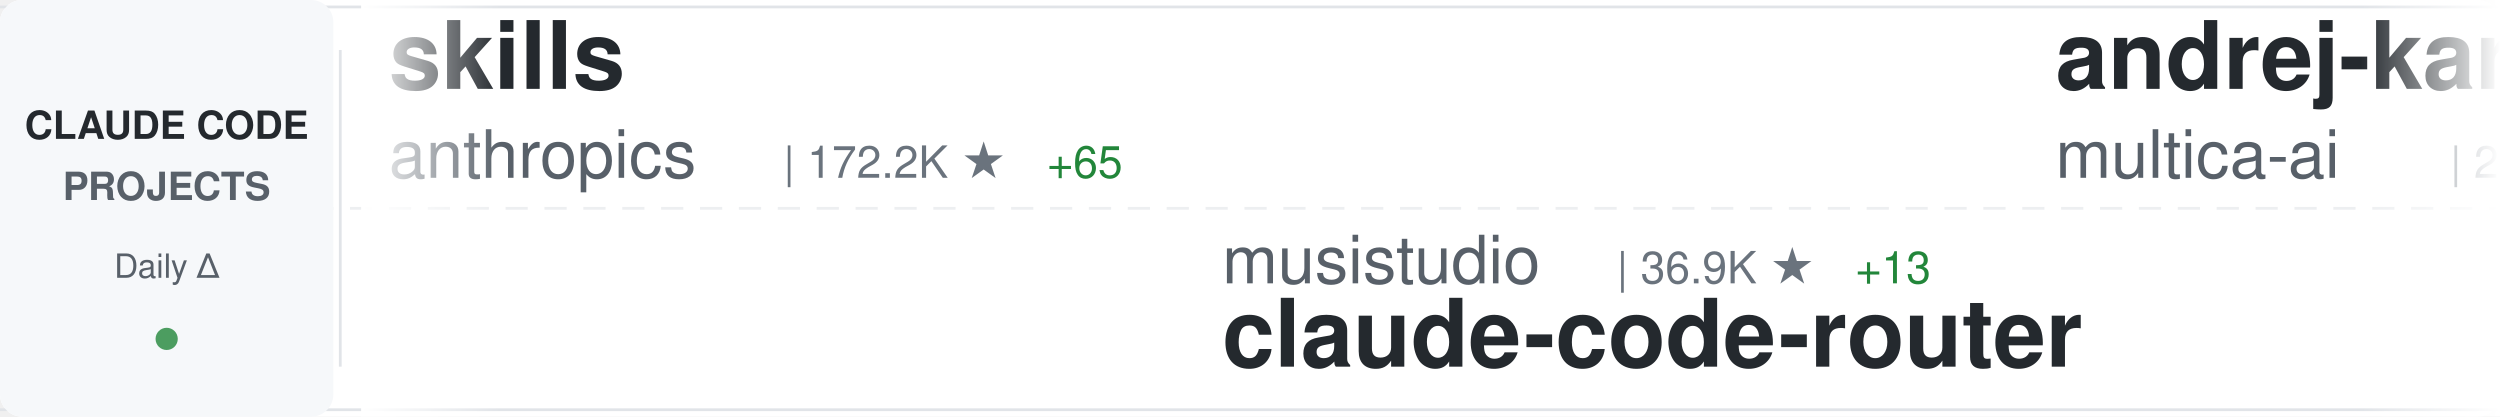
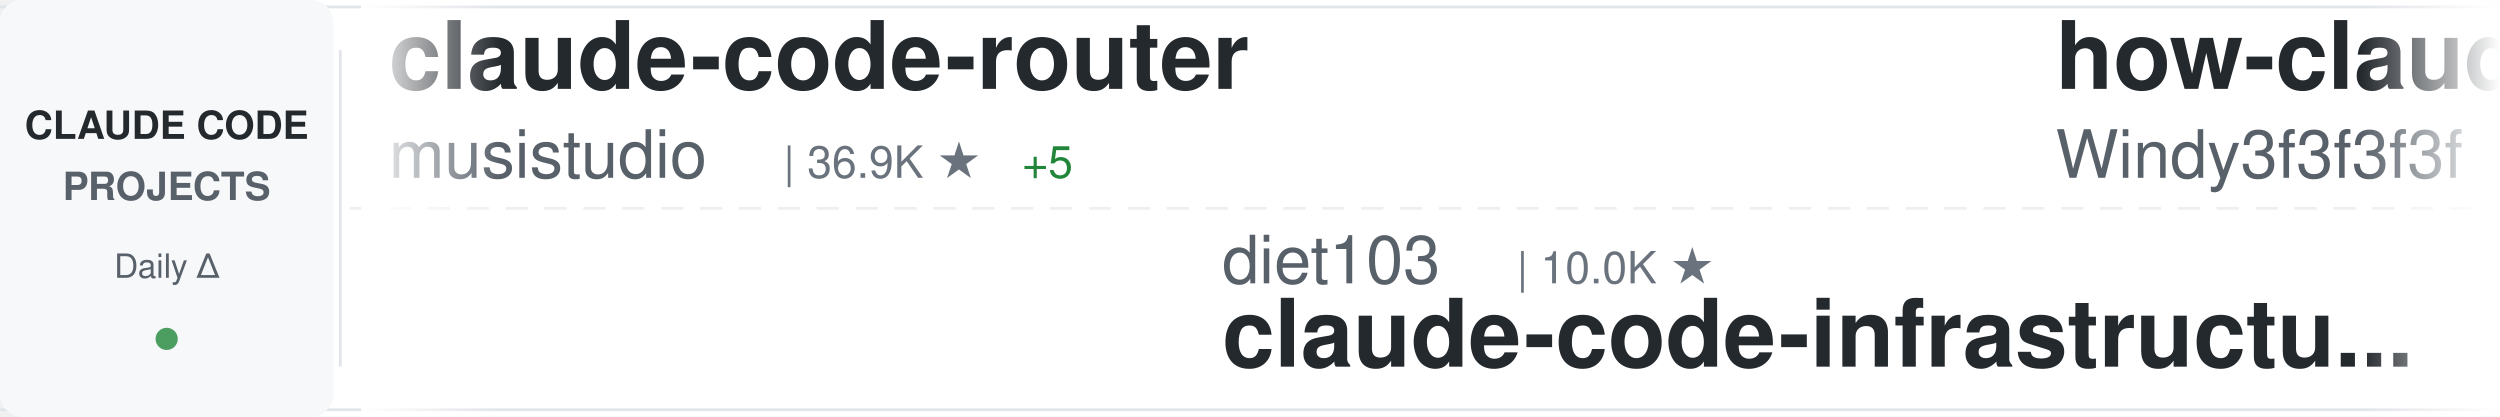
<svg xmlns="http://www.w3.org/2000/svg" width="900" height="150">
  <defs>
    <linearGradient id="awesomeLeftFade" x1="0%" y1="0%" x2="100%" y2="0%">
      <stop offset="0%" style="stop-color:#ffffff;stop-opacity:1" />
      <stop offset="100%" style="stop-color:#ffffff;stop-opacity:0" />
    </linearGradient>
    <linearGradient id="awesomeRightFade" x1="0%" y1="0%" x2="100%" y2="0%">
      <stop offset="0%" style="stop-color:#ffffff;stop-opacity:0" />
      <stop offset="100%" style="stop-color:#ffffff;stop-opacity:1" />
    </linearGradient>
  </defs>
  <rect width="900" height="150" fill="#ffffff" rx="8" />
  <rect x="0" y="2" width="900" height="1" fill="#e1e4e8" />
  <rect x="0" y="147" width="900" height="1" fill="#e1e4e8" />
  <line x1="0" y1="75" x2="900" y2="75" stroke="#e1e4e8" stroke-width="1" stroke-dasharray="8 6" opacity="0.6" />
  <rect x="0" y="0" width="120" height="150" fill="#f6f8fa" rx="8" />
  <text x="60" y="50" font-family="-apple-system, BlinkMacSystemFont, 'Segoe UI', Helvetica, Arial, sans-serif" font-size="14" font-weight="600" fill="#24292e" text-anchor="middle">CLAUDE CODE</text>
  <text x="60" y="72" font-family="-apple-system, BlinkMacSystemFont, 'Segoe UI', Helvetica, Arial, sans-serif" font-size="14" font-weight="600" fill="#586069" text-anchor="middle">PROJECTS</text>
  <text x="60" y="100" font-family="-apple-system, BlinkMacSystemFont, 'Segoe UI', Helvetica, Arial, sans-serif" font-size="12" font-weight="500" fill="#586069" text-anchor="middle">Daily Δ</text>
  <circle cx="60" cy="122" r="4" fill="#22863a" opacity="0.8" />
  <rect x="122" y="18" width="1" height="114" fill="#e1e4e8" />
  <clipPath id="awesomeTickerClip">
    <rect x="130" y="0" width="770" height="150" />
  </clipPath>
  <g clip-path="url(#awesomeTickerClip)">
    <g id="awesomeTickerItems">
      <animateTransform attributeName="transform" attributeType="XML" type="translate" from="0 0" to="-3000 0" dur="54s" repeatCount="indefinite" />
      <g transform="translate(0, 0)">
-         <text x="140" y="32" font-family="-apple-system, BlinkMacSystemFont, 'Segoe UI', Helvetica, Arial, sans-serif" font-size="34" font-weight="600" fill="#24292e">skills</text>
-         <text x="140" y="64" font-family="-apple-system, BlinkMacSystemFont, 'Segoe UI', Helvetica, Arial, sans-serif" font-size="24" font-weight="400" fill="#586069">anthropics</text>
-         <text x="282" y="64" font-family="-apple-system, BlinkMacSystemFont, 'Segoe UI', Helvetica, Arial, sans-serif" font-size="16" font-weight="500" fill="#6a737d">| 172.2K ★</text>
-         <text x="377" y="64" font-family="-apple-system, BlinkMacSystemFont, 'Segoe UI', Helvetica, Arial, sans-serif" font-size="16" font-weight="500" fill="#22863a"> +65</text>
+         <text x="140" y="32" font-family="-apple-system, BlinkMacSystemFont, 'Segoe UI', Helvetica, Arial, sans-serif" font-size="34" font-weight="600" fill="#24292e">claude-code-router</text>
+         <text x="140" y="64" font-family="-apple-system, BlinkMacSystemFont, 'Segoe UI', Helvetica, Arial, sans-serif" font-size="24" font-weight="400" fill="#586069">musistudio</text>
+         <text x="282" y="64" font-family="-apple-system, BlinkMacSystemFont, 'Segoe UI', Helvetica, Arial, sans-serif" font-size="16" font-weight="500" fill="#6a737d">| 36.9K ★</text>
+         <text x="368" y="64" font-family="-apple-system, BlinkMacSystemFont, 'Segoe UI', Helvetica, Arial, sans-serif" font-size="16" font-weight="500" fill="#22863a"> +5</text>
      </g>
      <g transform="translate(300, 0)">
-         <text x="140" y="102" font-family="-apple-system, BlinkMacSystemFont, 'Segoe UI', Helvetica, Arial, sans-serif" font-size="24" font-weight="400" fill="#586069">musistudio</text>
-         <text x="282" y="102" font-family="-apple-system, BlinkMacSystemFont, 'Segoe UI', Helvetica, Arial, sans-serif" font-size="16" font-weight="500" fill="#6a737d">| 36.9K ★</text>
-         <text x="368" y="102" font-family="-apple-system, BlinkMacSystemFont, 'Segoe UI', Helvetica, Arial, sans-serif" font-size="16" font-weight="500" fill="#22863a"> +13</text>
-         <text x="140" y="132" font-family="-apple-system, BlinkMacSystemFont, 'Segoe UI', Helvetica, Arial, sans-serif" font-size="34" font-weight="600" fill="#24292e">claude-code-router</text>
-       </g>
-       <g transform="translate(600, 0)">
-         <text x="140" y="32" font-family="-apple-system, BlinkMacSystemFont, 'Segoe UI', Helvetica, Arial, sans-serif" font-size="34" font-weight="600" fill="#24292e">andrej-karpathy-skills</text>
-         <text x="140" y="64" font-family="-apple-system, BlinkMacSystemFont, 'Segoe UI', Helvetica, Arial, sans-serif" font-size="24" font-weight="400" fill="#586069">multica-ai</text>
-         <text x="282" y="64" font-family="-apple-system, BlinkMacSystemFont, 'Segoe UI', Helvetica, Arial, sans-serif" font-size="16" font-weight="500" fill="#6a737d">| 208.3K ★</text>
-         <text x="377" y="64" font-family="-apple-system, BlinkMacSystemFont, 'Segoe UI', Helvetica, Arial, sans-serif" font-size="16" font-weight="500" fill="#22863a"> +119</text>
-       </g>
-       <g transform="translate(900, 0)">
        <text x="140" y="102" font-family="-apple-system, BlinkMacSystemFont, 'Segoe UI', Helvetica, Arial, sans-serif" font-size="24" font-weight="400" fill="#586069">diet103</text>
        <text x="246" y="102" font-family="-apple-system, BlinkMacSystemFont, 'Segoe UI', Helvetica, Arial, sans-serif" font-size="16" font-weight="500" fill="#6a737d">| 10.0K ★</text>
        <text x="140" y="132" font-family="-apple-system, BlinkMacSystemFont, 'Segoe UI', Helvetica, Arial, sans-serif" font-size="34" font-weight="600" fill="#24292e">claude-code-infrastructu...</text>
      </g>
+       <g transform="translate(600, 0)">
+         <text x="140" y="32" font-family="-apple-system, BlinkMacSystemFont, 'Segoe UI', Helvetica, Arial, sans-serif" font-size="34" font-weight="600" fill="#24292e">how-claude-code-works</text>
+         <text x="140" y="64" font-family="-apple-system, BlinkMacSystemFont, 'Segoe UI', Helvetica, Arial, sans-serif" font-size="24" font-weight="400" fill="#586069">Windy3f3f3f3f</text>
+         <text x="318" y="64" font-family="-apple-system, BlinkMacSystemFont, 'Segoe UI', Helvetica, Arial, sans-serif" font-size="16" font-weight="500" fill="#6a737d">| 3.5K ★</text>
+         <text x="395" y="64" font-family="-apple-system, BlinkMacSystemFont, 'Segoe UI', Helvetica, Arial, sans-serif" font-size="16" font-weight="500" fill="#22863a"> +2</text>
+       </g>
+       <g transform="translate(900, 0)">
+         <text x="140" y="102" font-family="-apple-system, BlinkMacSystemFont, 'Segoe UI', Helvetica, Arial, sans-serif" font-size="24" font-weight="400" fill="#586069">JrCx7scC</text>
+         <text x="258" y="102" font-family="-apple-system, BlinkMacSystemFont, 'Segoe UI', Helvetica, Arial, sans-serif" font-size="16" font-weight="500" fill="#6a737d">| 375 ★</text>
+         <text x="140" y="132" font-family="-apple-system, BlinkMacSystemFont, 'Segoe UI', Helvetica, Arial, sans-serif" font-size="34" font-weight="600" fill="#24292e">claude-code-source</text>
+       </g>
      <g transform="translate(1200, 0)">
-         <text x="140" y="32" font-family="-apple-system, BlinkMacSystemFont, 'Segoe UI', Helvetica, Arial, sans-serif" font-size="34" font-weight="600" fill="#24292e">free-claude-code</text>
-         <text x="140" y="64" font-family="-apple-system, BlinkMacSystemFont, 'Segoe UI', Helvetica, Arial, sans-serif" font-size="24" font-weight="400" fill="#586069">Alishahryar1</text>
-         <text x="306" y="64" font-family="-apple-system, BlinkMacSystemFont, 'Segoe UI', Helvetica, Arial, sans-serif" font-size="16" font-weight="500" fill="#6a737d">| 51.0K ★</text>
-         <text x="392" y="64" font-family="-apple-system, BlinkMacSystemFont, 'Segoe UI', Helvetica, Arial, sans-serif" font-size="16" font-weight="500" fill="#22863a"> +90</text>
+         <text x="140" y="32" font-family="-apple-system, BlinkMacSystemFont, 'Segoe UI', Helvetica, Arial, sans-serif" font-size="34" font-weight="600" fill="#24292e">claude-code-from-scratch</text>
+         <text x="140" y="64" font-family="-apple-system, BlinkMacSystemFont, 'Segoe UI', Helvetica, Arial, sans-serif" font-size="24" font-weight="400" fill="#586069">Windy3f3f3f3f</text>
+         <text x="318" y="64" font-family="-apple-system, BlinkMacSystemFont, 'Segoe UI', Helvetica, Arial, sans-serif" font-size="16" font-weight="500" fill="#6a737d">| 2.6K ★</text>
+         <text x="395" y="64" font-family="-apple-system, BlinkMacSystemFont, 'Segoe UI', Helvetica, Arial, sans-serif" font-size="16" font-weight="500" fill="#cb2431"> -1</text>
      </g>
      <g transform="translate(1500, 0)">
+         <text x="140" y="102" font-family="-apple-system, BlinkMacSystemFont, 'Segoe UI', Helvetica, Arial, sans-serif" font-size="24" font-weight="400" fill="#586069">pengchengneo</text>
+         <text x="306" y="102" font-family="-apple-system, BlinkMacSystemFont, 'Segoe UI', Helvetica, Arial, sans-serif" font-size="16" font-weight="500" fill="#6a737d">| 1.8K ★</text>
+         <text x="383" y="102" font-family="-apple-system, BlinkMacSystemFont, 'Segoe UI', Helvetica, Arial, sans-serif" font-size="16" font-weight="500" fill="#22863a"> +2</text>
+         <text x="140" y="132" font-family="-apple-system, BlinkMacSystemFont, 'Segoe UI', Helvetica, Arial, sans-serif" font-size="34" font-weight="600" fill="#24292e">Claude-Code</text>
+       </g>
+       <g transform="translate(1800, 0)">
+         <text x="140" y="32" font-family="-apple-system, BlinkMacSystemFont, 'Segoe UI', Helvetica, Arial, sans-serif" font-size="34" font-weight="600" fill="#24292e">awesome-claude-code-suba...</text>
+         <text x="140" y="64" font-family="-apple-system, BlinkMacSystemFont, 'Segoe UI', Helvetica, Arial, sans-serif" font-size="24" font-weight="400" fill="#586069">VoltAgent</text>
+         <text x="270" y="64" font-family="-apple-system, BlinkMacSystemFont, 'Segoe UI', Helvetica, Arial, sans-serif" font-size="16" font-weight="500" fill="#6a737d">| 24.7K ★</text>
+         <text x="356" y="64" font-family="-apple-system, BlinkMacSystemFont, 'Segoe UI', Helvetica, Arial, sans-serif" font-size="16" font-weight="500" fill="#22863a"> +7</text>
+       </g>
+       <g transform="translate(2100, 0)">
+         <text x="140" y="102" font-family="-apple-system, BlinkMacSystemFont, 'Segoe UI', Helvetica, Arial, sans-serif" font-size="24" font-weight="400" fill="#586069">fazxes</text>
+         <text x="234" y="102" font-family="-apple-system, BlinkMacSystemFont, 'Segoe UI', Helvetica, Arial, sans-serif" font-size="16" font-weight="500" fill="#6a737d">| 233 ★</text>
+         <text x="140" y="132" font-family="-apple-system, BlinkMacSystemFont, 'Segoe UI', Helvetica, Arial, sans-serif" font-size="34" font-weight="600" fill="#24292e">Claude-code</text>
+       </g>
+       <g transform="translate(2400, 0)">
+         <text x="140" y="32" font-family="-apple-system, BlinkMacSystemFont, 'Segoe UI', Helvetica, Arial, sans-serif" font-size="34" font-weight="600" fill="#24292e">claude-code-harness</text>
+         <text x="140" y="64" font-family="-apple-system, BlinkMacSystemFont, 'Segoe UI', Helvetica, Arial, sans-serif" font-size="24" font-weight="400" fill="#586069">Chachamaru127</text>
+         <text x="318" y="64" font-family="-apple-system, BlinkMacSystemFont, 'Segoe UI', Helvetica, Arial, sans-serif" font-size="16" font-weight="500" fill="#6a737d">| 3.1K ★</text>
+         <text x="395" y="64" font-family="-apple-system, BlinkMacSystemFont, 'Segoe UI', Helvetica, Arial, sans-serif" font-size="16" font-weight="500" fill="#22863a"> +1</text>
+       </g>
+       <g transform="translate(2700, 0)">
        <text x="140" y="102" font-family="-apple-system, BlinkMacSystemFont, 'Segoe UI', Helvetica, Arial, sans-serif" font-size="24" font-weight="400" fill="#586069">edmund-io</text>
        <text x="270" y="102" font-family="-apple-system, BlinkMacSystemFont, 'Segoe UI', Helvetica, Arial, sans-serif" font-size="16" font-weight="500" fill="#6a737d">| 1.5K ★</text>
        <text x="140" y="132" font-family="-apple-system, BlinkMacSystemFont, 'Segoe UI', Helvetica, Arial, sans-serif" font-size="34" font-weight="600" fill="#24292e">edmunds-claude-code</text>
      </g>
-       <g transform="translate(1800, 0)">
-         <text x="140" y="32" font-family="-apple-system, BlinkMacSystemFont, 'Segoe UI', Helvetica, Arial, sans-serif" font-size="34" font-weight="600" fill="#24292e">learn-claude-code</text>
-         <text x="140" y="64" font-family="-apple-system, BlinkMacSystemFont, 'Segoe UI', Helvetica, Arial, sans-serif" font-size="24" font-weight="400" fill="#586069">shareAI-lab</text>
-         <text x="294" y="64" font-family="-apple-system, BlinkMacSystemFont, 'Segoe UI', Helvetica, Arial, sans-serif" font-size="16" font-weight="500" fill="#6a737d">| 75.5K ★</text>
-         <text x="380" y="64" font-family="-apple-system, BlinkMacSystemFont, 'Segoe UI', Helvetica, Arial, sans-serif" font-size="16" font-weight="500" fill="#22863a"> +29</text>
-       </g>
-       <g transform="translate(2100, 0)">
-         <text x="140" y="102" font-family="-apple-system, BlinkMacSystemFont, 'Segoe UI', Helvetica, Arial, sans-serif" font-size="24" font-weight="400" fill="#586069">disler</text>
-         <text x="234" y="102" font-family="-apple-system, BlinkMacSystemFont, 'Segoe UI', Helvetica, Arial, sans-serif" font-size="16" font-weight="500" fill="#6a737d">| 3.9K ★</text>
-         <text x="311" y="102" font-family="-apple-system, BlinkMacSystemFont, 'Segoe UI', Helvetica, Arial, sans-serif" font-size="16" font-weight="500" fill="#22863a"> +1</text>
-         <text x="140" y="132" font-family="-apple-system, BlinkMacSystemFont, 'Segoe UI', Helvetica, Arial, sans-serif" font-size="34" font-weight="600" fill="#24292e">claude-code-hooks-master...</text>
-       </g>
-       <g transform="translate(2400, 0)">
-         <text x="140" y="32" font-family="-apple-system, BlinkMacSystemFont, 'Segoe UI', Helvetica, Arial, sans-serif" font-size="34" font-weight="600" fill="#24292e">claude-code-skills</text>
-         <text x="140" y="64" font-family="-apple-system, BlinkMacSystemFont, 'Segoe UI', Helvetica, Arial, sans-serif" font-size="24" font-weight="400" fill="#586069">daymade</text>
-         <text x="246" y="64" font-family="-apple-system, BlinkMacSystemFont, 'Segoe UI', Helvetica, Arial, sans-serif" font-size="16" font-weight="500" fill="#6a737d">| 1.4K ★</text>
-       </g>
-       <g transform="translate(2700, 0)">
-         <text x="140" y="102" font-family="-apple-system, BlinkMacSystemFont, 'Segoe UI', Helvetica, Arial, sans-serif" font-size="24" font-weight="400" fill="#586069">wanshuiyin</text>
-         <text x="282" y="102" font-family="-apple-system, BlinkMacSystemFont, 'Segoe UI', Helvetica, Arial, sans-serif" font-size="16" font-weight="500" fill="#6a737d">| 15.4K ★</text>
-         <text x="368" y="102" font-family="-apple-system, BlinkMacSystemFont, 'Segoe UI', Helvetica, Arial, sans-serif" font-size="16" font-weight="500" fill="#22863a"> +17</text>
-         <text x="140" y="132" font-family="-apple-system, BlinkMacSystemFont, 'Segoe UI', Helvetica, Arial, sans-serif" font-size="34" font-weight="600" fill="#24292e">Auto-claude-code-researc...</text>
-       </g>
      <g transform="translate(3000, 0)">
-         <text x="140" y="32" font-family="-apple-system, BlinkMacSystemFont, 'Segoe UI', Helvetica, Arial, sans-serif" font-size="34" font-weight="600" fill="#24292e">skills</text>
-         <text x="140" y="64" font-family="-apple-system, BlinkMacSystemFont, 'Segoe UI', Helvetica, Arial, sans-serif" font-size="24" font-weight="400" fill="#586069">anthropics</text>
-         <text x="282" y="64" font-family="-apple-system, BlinkMacSystemFont, 'Segoe UI', Helvetica, Arial, sans-serif" font-size="16" font-weight="500" fill="#6a737d">| 172.2K ★</text>
-         <text x="377" y="64" font-family="-apple-system, BlinkMacSystemFont, 'Segoe UI', Helvetica, Arial, sans-serif" font-size="16" font-weight="500" fill="#22863a"> +65</text>
+         <text x="140" y="32" font-family="-apple-system, BlinkMacSystemFont, 'Segoe UI', Helvetica, Arial, sans-serif" font-size="34" font-weight="600" fill="#24292e">claude-code-router</text>
+         <text x="140" y="64" font-family="-apple-system, BlinkMacSystemFont, 'Segoe UI', Helvetica, Arial, sans-serif" font-size="24" font-weight="400" fill="#586069">musistudio</text>
+         <text x="282" y="64" font-family="-apple-system, BlinkMacSystemFont, 'Segoe UI', Helvetica, Arial, sans-serif" font-size="16" font-weight="500" fill="#6a737d">| 36.9K ★</text>
+         <text x="368" y="64" font-family="-apple-system, BlinkMacSystemFont, 'Segoe UI', Helvetica, Arial, sans-serif" font-size="16" font-weight="500" fill="#22863a"> +5</text>
      </g>
      <g transform="translate(3300, 0)">
-         <text x="140" y="102" font-family="-apple-system, BlinkMacSystemFont, 'Segoe UI', Helvetica, Arial, sans-serif" font-size="24" font-weight="400" fill="#586069">musistudio</text>
-         <text x="282" y="102" font-family="-apple-system, BlinkMacSystemFont, 'Segoe UI', Helvetica, Arial, sans-serif" font-size="16" font-weight="500" fill="#6a737d">| 36.9K ★</text>
-         <text x="368" y="102" font-family="-apple-system, BlinkMacSystemFont, 'Segoe UI', Helvetica, Arial, sans-serif" font-size="16" font-weight="500" fill="#22863a"> +13</text>
-         <text x="140" y="132" font-family="-apple-system, BlinkMacSystemFont, 'Segoe UI', Helvetica, Arial, sans-serif" font-size="34" font-weight="600" fill="#24292e">claude-code-router</text>
-       </g>
-       <g transform="translate(3600, 0)">
-         <text x="140" y="32" font-family="-apple-system, BlinkMacSystemFont, 'Segoe UI', Helvetica, Arial, sans-serif" font-size="34" font-weight="600" fill="#24292e">andrej-karpathy-skills</text>
-         <text x="140" y="64" font-family="-apple-system, BlinkMacSystemFont, 'Segoe UI', Helvetica, Arial, sans-serif" font-size="24" font-weight="400" fill="#586069">multica-ai</text>
-         <text x="282" y="64" font-family="-apple-system, BlinkMacSystemFont, 'Segoe UI', Helvetica, Arial, sans-serif" font-size="16" font-weight="500" fill="#6a737d">| 208.3K ★</text>
-         <text x="377" y="64" font-family="-apple-system, BlinkMacSystemFont, 'Segoe UI', Helvetica, Arial, sans-serif" font-size="16" font-weight="500" fill="#22863a"> +119</text>
-       </g>
-       <g transform="translate(3900, 0)">
        <text x="140" y="102" font-family="-apple-system, BlinkMacSystemFont, 'Segoe UI', Helvetica, Arial, sans-serif" font-size="24" font-weight="400" fill="#586069">diet103</text>
        <text x="246" y="102" font-family="-apple-system, BlinkMacSystemFont, 'Segoe UI', Helvetica, Arial, sans-serif" font-size="16" font-weight="500" fill="#6a737d">| 10.0K ★</text>
        <text x="140" y="132" font-family="-apple-system, BlinkMacSystemFont, 'Segoe UI', Helvetica, Arial, sans-serif" font-size="34" font-weight="600" fill="#24292e">claude-code-infrastructu...</text>
+       </g>
+       <g transform="translate(3600, 0)">
+         <text x="140" y="32" font-family="-apple-system, BlinkMacSystemFont, 'Segoe UI', Helvetica, Arial, sans-serif" font-size="34" font-weight="600" fill="#24292e">how-claude-code-works</text>
+         <text x="140" y="64" font-family="-apple-system, BlinkMacSystemFont, 'Segoe UI', Helvetica, Arial, sans-serif" font-size="24" font-weight="400" fill="#586069">Windy3f3f3f3f</text>
+         <text x="318" y="64" font-family="-apple-system, BlinkMacSystemFont, 'Segoe UI', Helvetica, Arial, sans-serif" font-size="16" font-weight="500" fill="#6a737d">| 3.5K ★</text>
+         <text x="395" y="64" font-family="-apple-system, BlinkMacSystemFont, 'Segoe UI', Helvetica, Arial, sans-serif" font-size="16" font-weight="500" fill="#22863a"> +2</text>
+       </g>
+       <g transform="translate(3900, 0)">
+         <text x="140" y="102" font-family="-apple-system, BlinkMacSystemFont, 'Segoe UI', Helvetica, Arial, sans-serif" font-size="24" font-weight="400" fill="#586069">JrCx7scC</text>
+         <text x="258" y="102" font-family="-apple-system, BlinkMacSystemFont, 'Segoe UI', Helvetica, Arial, sans-serif" font-size="16" font-weight="500" fill="#6a737d">| 375 ★</text>
+         <text x="140" y="132" font-family="-apple-system, BlinkMacSystemFont, 'Segoe UI', Helvetica, Arial, sans-serif" font-size="34" font-weight="600" fill="#24292e">claude-code-source</text>
      </g>
    </g>
  </g>
  <rect x="130" y="0" width="50" height="150" fill="url(#awesomeLeftFade)" />
  <rect x="850" y="0" width="50" height="150" fill="url(#awesomeRightFade)" />
</svg>
